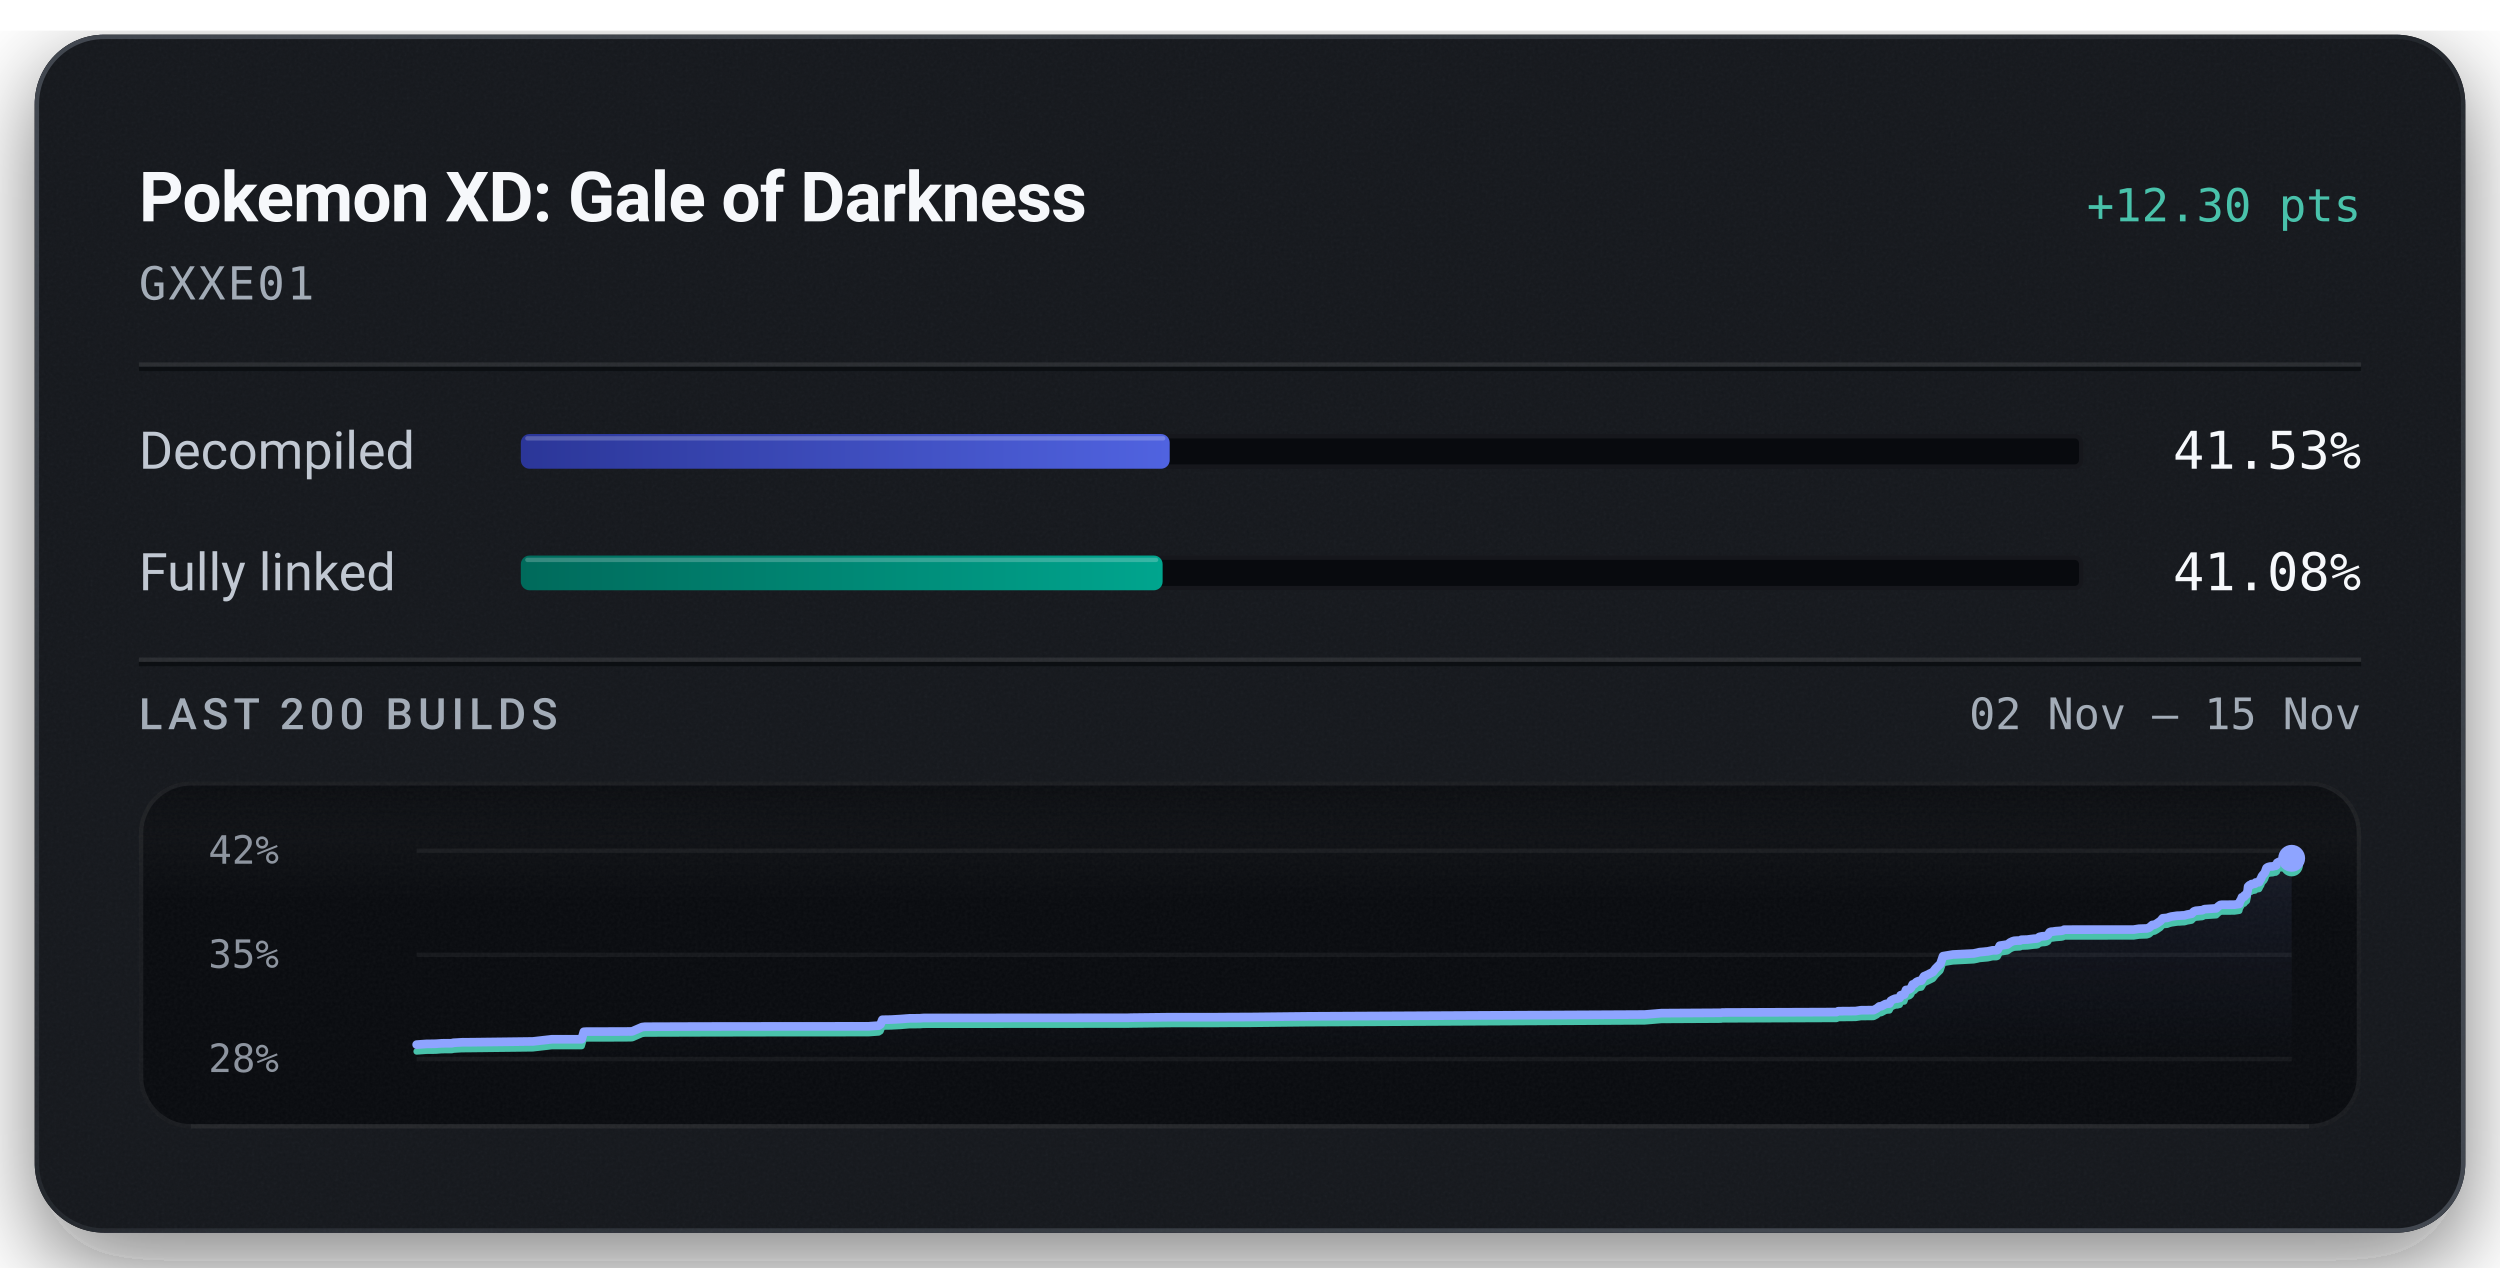
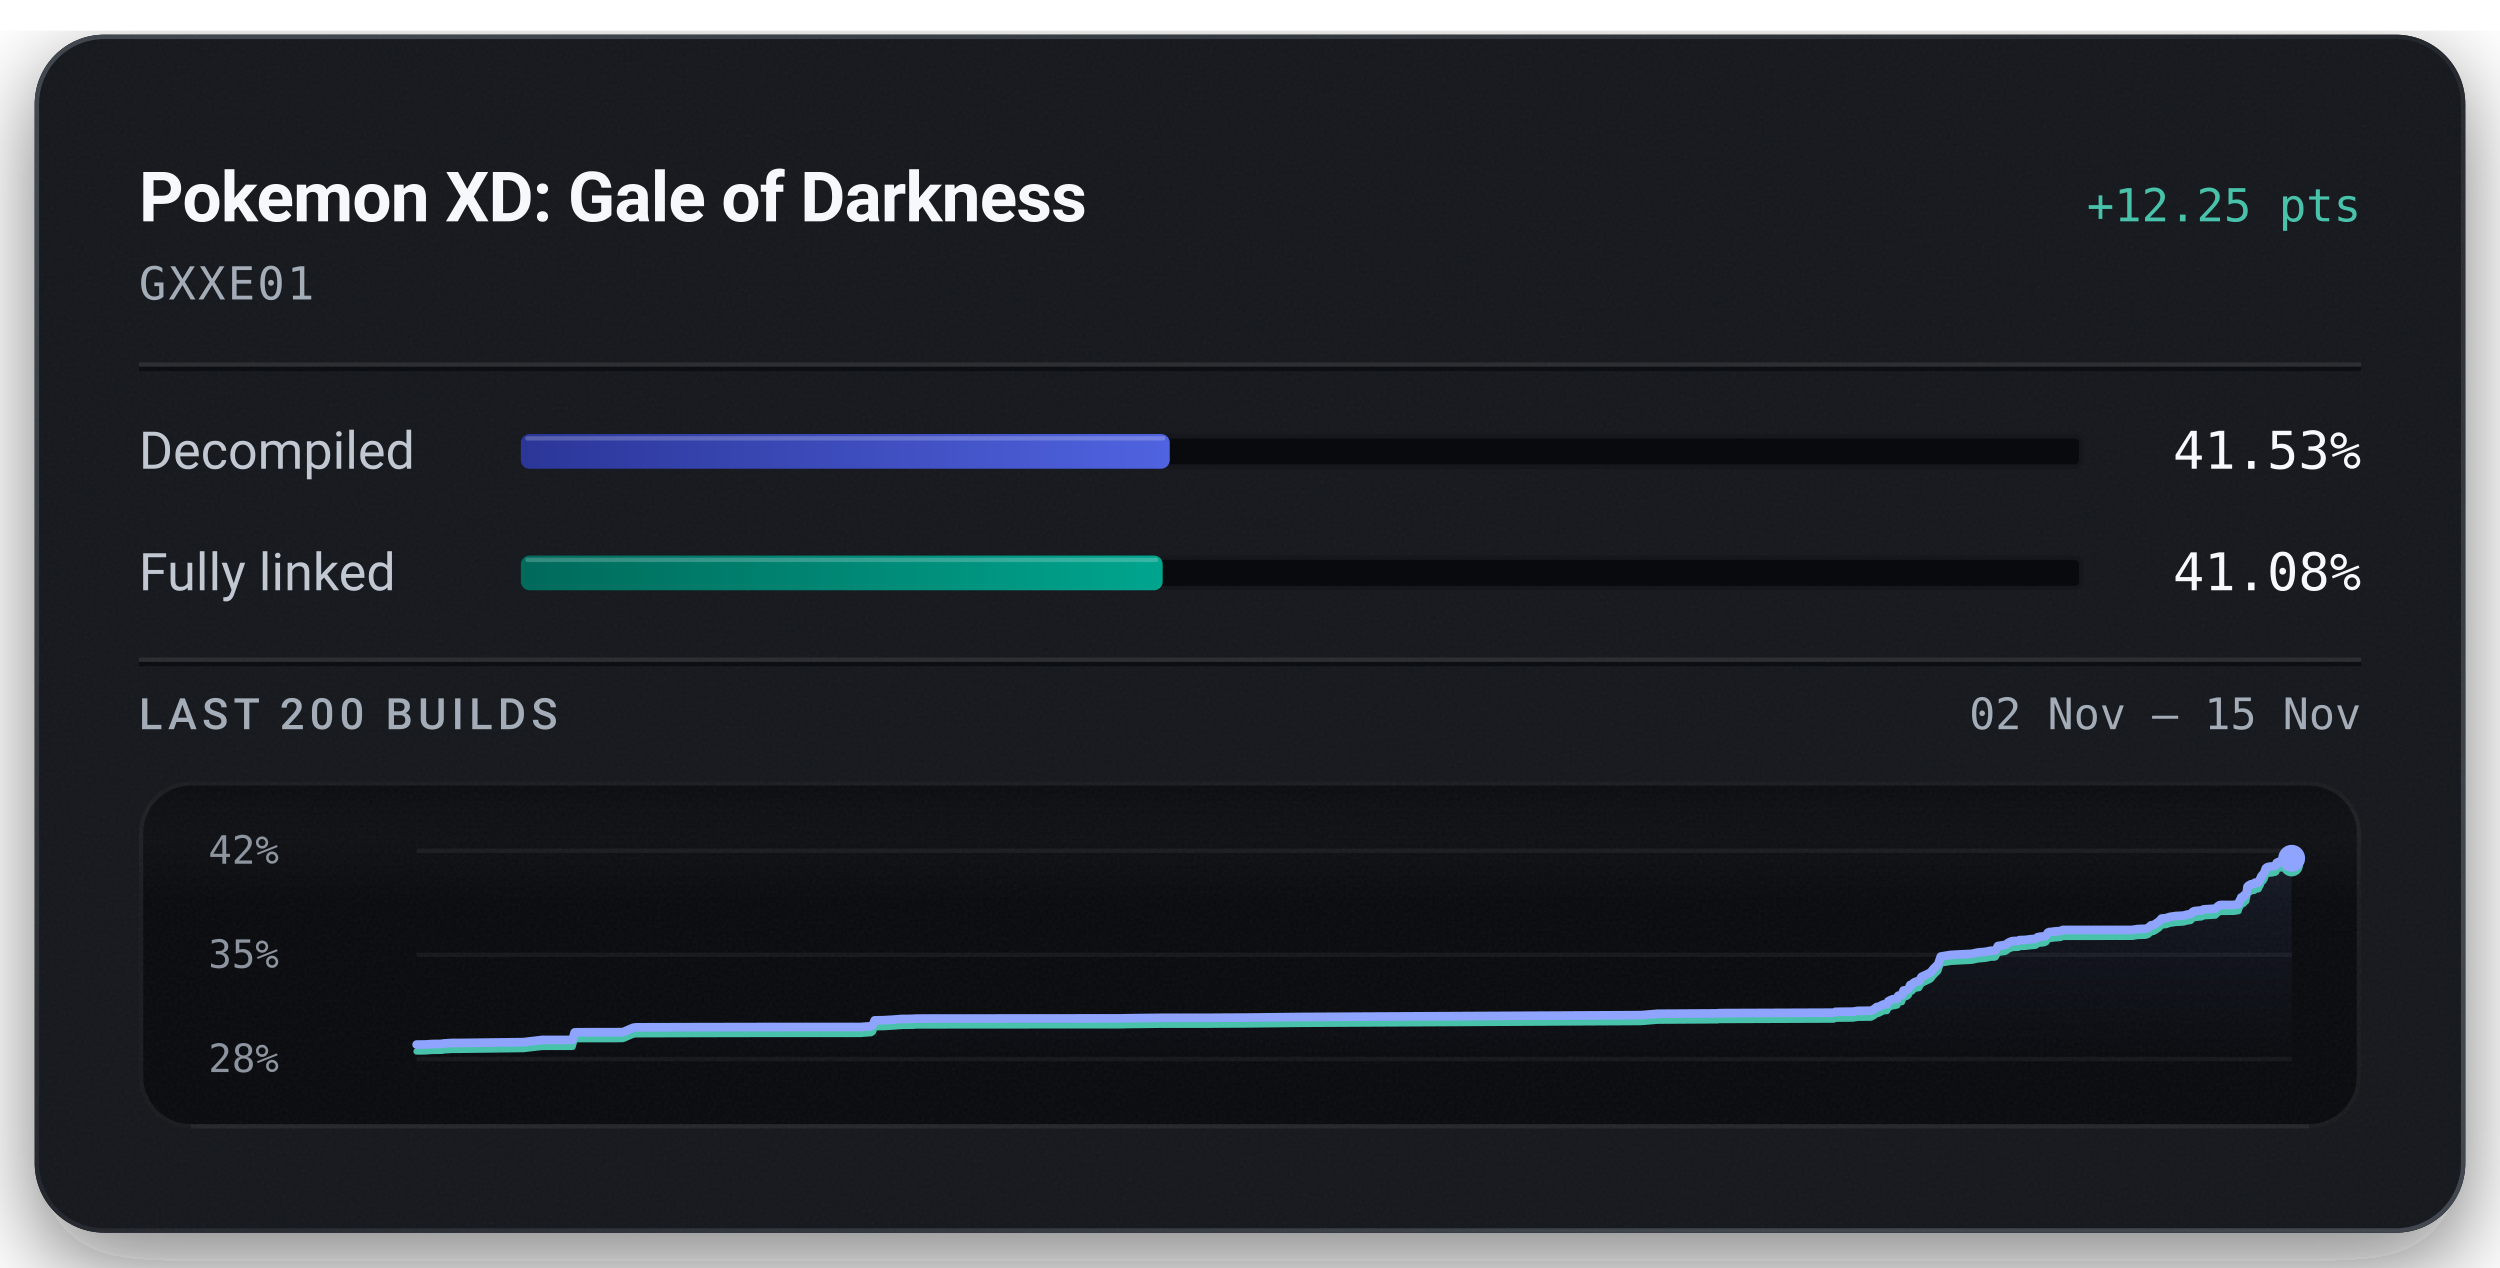
<svg xmlns="http://www.w3.org/2000/svg" width="576" height="292" viewBox="0 0 576 292" role="img" aria-labelledby="title description">
  <defs>
    <linearGradient id="badge-rim" x1="1" y1="1" x2="0" y2="0">
      <stop offset="0.15" stop-color="#6b747f" stop-opacity="0.5" />
      <stop offset="0.51" stop-color="#6b747f" stop-opacity="0.15" />
      <stop offset="0.93" stop-color="#6b747f" stop-opacity="0.5" />
    </linearGradient>
    <linearGradient id="badge-progress" x1="0" y1="0" x2="1" y2="0">
      <stop offset="0" stop-color="#2b3698" />
      <stop offset="1" stop-color="#5063e0" />
    </linearGradient>
    <linearGradient id="badge-linked" x1="0" y1="0" x2="1" y2="0">
      <stop offset="0" stop-color="#006a5b" />
      <stop offset="1" stop-color="#00a58e" />
    </linearGradient>
    <filter id="badge-grain" x="0" y="0" width="100%" height="100%">
      <feTurbulence type="fractalNoise" baseFrequency="1.4" numOctaves="2" stitchTiles="stitch" />
      <feColorMatrix type="saturate" values="0" />
    </filter>
    <filter id="badge-shadow" x="-15%" y="-15%" width="130%" height="150%">
      <feDropShadow dx="0" dy="7" stdDeviation="11" flood-color="#080a0e" flood-opacity="0.55" />
    </filter>
    <clipPath id="badge-card-clip">
      <rect x="8" y="8" width="560" height="276" rx="16" />
    </clipPath>
    <linearGradient id="badge-area" x1="0" y1="0" x2="0" y2="1">
      <stop offset="0" stop-color="#8ea4ff" stop-opacity="0.085" />
      <stop offset="1" stop-color="#8ea4ff" stop-opacity="0" />
    </linearGradient>
    <linearGradient id="badge-well-frost" x1="0" y1="0" x2="0" y2="1">
      <stop offset="0" stop-color="#f6f8fb" stop-opacity="0.045" />
      <stop offset="1" stop-color="#f6f8fb" stop-opacity="0" />
    </linearGradient>
    <linearGradient id="badge-well-shade" x1="0" y1="0" x2="0" y2="1">
      <stop offset="0" stop-color="#080a0e" stop-opacity="0.9" />
      <stop offset="1" stop-color="#080a0e" stop-opacity="0" />
    </linearGradient>
    <clipPath id="badge-well-clip">
      <rect x="32" y="180" width="512" height="80" rx="12" />
    </clipPath>
  </defs>
  <rect x="8" y="8" width="560" height="276" rx="16" fill="#14171c" filter="url(#badge-shadow)" />
  <g clip-path="url(#badge-card-clip)">
    <rect x="8" y="8" width="560" height="276" rx="16" fill="#14171c" />
    <rect x="8" y="8" width="560" height="276" filter="url(#badge-grain)" opacity="0.05" />
  </g>
  <rect x="8.5" y="8.5" width="559" height="275" rx="15.5" fill="none" stroke="url(#badge-rim)" stroke-width="1" />
  <text x="32" y="51" fill="#f6f8fb" font-family="system-ui, -apple-system, 'Segoe UI', Roboto, sans-serif" font-size="16" font-weight="600" text-anchor="start" letter-spacing="-0.2">Pokemon XD: Gale of Darkness</text>
-   <text x="544" y="51" fill="#49c2ab" font-family="ui-monospace, 'SF Mono', 'Cascadia Mono', Menlo, Consolas, monospace" font-size="10.5" font-weight="500" text-anchor="end">+12.30 pts</text>
+   <text x="544" y="51" fill="#49c2ab" font-family="ui-monospace, 'SF Mono', 'Cascadia Mono', Menlo, Consolas, monospace" font-size="10.5" font-weight="500" text-anchor="end">+12.25 pts</text>
  <text x="32" y="69" fill="#a3acb7" font-family="ui-monospace, 'SF Mono', 'Cascadia Mono', Menlo, Consolas, monospace" font-size="10.5" font-weight="400" text-anchor="start" letter-spacing="0.5">GXXE01</text>
  <line x1="32" y1="84" x2="544" y2="84" stroke="#f6f8fb" stroke-opacity="0.09" stroke-width="1" />
  <line x1="32" y1="85" x2="544" y2="85" stroke="#080a0e" stroke-opacity="0.7" stroke-width="1" />
  <text x="32" y="108" fill="#c1c8d2" font-family="system-ui, -apple-system, 'Segoe UI', Roboto, sans-serif" font-size="12" font-weight="400" text-anchor="start">Decompiled</text>
  <rect x="120" y="100" width="360" height="8" rx="2" fill="#080a0e" />
  <rect x="120.5" y="100.5" width="359" height="7" rx="1.5" fill="none" stroke="#f6f8fb" stroke-opacity="0.06" stroke-width="1" />
-   <rect x="120" y="100" width="149.50" height="8" rx="2" fill="url(#badge-progress)" />
-   <rect x="121" y="100.5" width="147.50" height="1" rx="0.5" fill="#f6f8fb" fill-opacity="0.22" />
+   <rect x="120" y="100" width="149.51" height="8" rx="2" fill="url(#badge-progress)" />
+   <rect x="121" y="100.5" width="147.51" height="1" rx="0.5" fill="#f6f8fb" fill-opacity="0.22" />
  <text x="544" y="108" fill="#f6f8fb" font-family="ui-monospace, 'SF Mono', 'Cascadia Mono', Menlo, Consolas, monospace" font-size="12" font-weight="500" text-anchor="end">41.53%</text>
  <text x="32" y="136" fill="#c1c8d2" font-family="system-ui, -apple-system, 'Segoe UI', Roboto, sans-serif" font-size="12" font-weight="400" text-anchor="start">Fully linked</text>
  <rect x="120" y="128" width="360" height="8" rx="2" fill="#080a0e" />
  <rect x="120.5" y="128.5" width="359" height="7" rx="1.5" fill="none" stroke="#f6f8fb" stroke-opacity="0.06" stroke-width="1" />
-   <rect x="120" y="128" width="147.87" height="8" rx="2" fill="url(#badge-linked)" />
-   <rect x="121" y="128.5" width="145.87" height="1" rx="0.5" fill="#f6f8fb" fill-opacity="0.22" />
+   <rect x="120" y="128" width="147.88" height="8" rx="2" fill="url(#badge-linked)" />
+   <rect x="121" y="128.5" width="145.88" height="1" rx="0.5" fill="#f6f8fb" fill-opacity="0.22" />
  <text x="544" y="136" fill="#f6f8fb" font-family="ui-monospace, 'SF Mono', 'Cascadia Mono', Menlo, Consolas, monospace" font-size="12" font-weight="500" text-anchor="end">41.08%</text>
  <line x1="32" y1="152" x2="544" y2="152" stroke="#f6f8fb" stroke-opacity="0.09" stroke-width="1" />
  <line x1="32" y1="153" x2="544" y2="153" stroke="#080a0e" stroke-opacity="0.7" stroke-width="1" />
  <text x="32" y="168" fill="#a3acb7" font-family="system-ui, -apple-system, 'Segoe UI', Roboto, sans-serif" font-size="10" font-weight="500" text-anchor="start" letter-spacing="1.2">LAST 200 BUILDS</text>
  <text x="544" y="168" fill="#a3acb7" font-family="ui-monospace, 'SF Mono', 'Cascadia Mono', Menlo, Consolas, monospace" font-size="10" font-weight="400" text-anchor="end">02 Nov – 15 Nov</text>
  <g clip-path="url(#badge-well-clip)">
    <rect x="32" y="180" width="512" height="80" rx="12" fill="#080a0e" />
    <rect x="32" y="180" width="512" height="28" fill="url(#badge-well-frost)" />
    <rect x="32" y="180" width="512" height="14" fill="url(#badge-well-shade)" />
    <rect x="32" y="180" width="512" height="80" filter="url(#badge-grain)" opacity="0.05" />
  </g>
  <rect x="32.5" y="180.5" width="511" height="79" rx="11.5" fill="none" stroke="#f6f8fb" stroke-opacity="0.07" stroke-width="1" />
  <line x1="44" y1="259.5" x2="532" y2="259.5" stroke="#f6f8fb" stroke-opacity="0.05" stroke-width="1" />
  <text x="48" y="199" fill="#a3acb7" font-family="ui-monospace, 'SF Mono', 'Cascadia Mono', Menlo, Consolas, monospace" font-size="9" font-weight="400" text-anchor="start" fill-opacity="0.85">42%</text>
  <text x="48" y="223" fill="#a3acb7" font-family="ui-monospace, 'SF Mono', 'Cascadia Mono', Menlo, Consolas, monospace" font-size="9" font-weight="400" text-anchor="start" fill-opacity="0.85">35%</text>
  <text x="48" y="247" fill="#a3acb7" font-family="ui-monospace, 'SF Mono', 'Cascadia Mono', Menlo, Consolas, monospace" font-size="9" font-weight="400" text-anchor="start" fill-opacity="0.85">28%</text>
  <line x1="96" y1="196.00" x2="528" y2="196.00" stroke="#f6f8fb" stroke-opacity="0.055" stroke-width="1" />
  <line x1="96" y1="220.00" x2="528" y2="220.00" stroke="#f6f8fb" stroke-opacity="0.055" stroke-width="1" />
  <line x1="96" y1="244.00" x2="528" y2="244.00" stroke="#f6f8fb" stroke-opacity="0.055" stroke-width="1" />
-   <path d="M96.00,240.68 L98.30,240.51 L99.37,240.50 L100.41,240.48 L101.82,240.38 L104.16,240.36 L104.41,240.26 L106.39,240.15 L106.61,240.14 L108.62,240.13 L122.76,239.95 L127.13,239.45 L134.01,239.44 L134.52,237.72 L135.24,237.68 L143.90,237.67 L145.50,237.64 L145.70,237.61 L147.93,236.64 L148.59,236.56 L161.76,236.51 L176.41,236.49 L200.16,236.47 L200.51,236.43 L202.44,236.30 L202.86,236.03 L203.29,234.95 L205.11,234.92 L205.40,234.91 L207.47,234.79 L209.52,234.63 L211.92,234.61 L212.78,234.54 L224.17,234.53 L259.87,234.50 L260.63,234.47 L269.57,234.36 L280.31,234.36 L283.89,234.33 L287.76,234.32 L301.24,234.17 L378.94,233.75 L382.78,233.43 L395.91,233.35 L396.51,233.35 L396.79,233.29 L397.63,233.28 L423.14,233.18 L423.54,232.98 L427.53,232.95 L428.73,232.76 L431.67,232.73 L432.42,232.34 L433.00,231.88 L433.44,231.84 L434.44,231.32 L434.88,231.25 L435.33,231.22 L435.65,230.58 L436.05,230.34 L436.68,230.08 L437.17,230.07 L437.46,229.97 L437.69,229.93 L437.90,229.31 L438.15,229.22 L438.74,229.17 L439.14,228.08 L439.59,228.05 L439.98,227.91 L440.31,227.61 L440.68,226.81 L441.10,226.71 L441.42,226.36 L441.66,226.19 L442.03,226.04 L442.68,225.95 L443.28,224.94 L443.74,224.75 L445.34,223.97 L445.96,223.16 L447.07,222.06 L447.67,220.30 L449.94,219.92 L454.73,219.68 L455.49,219.52 L456.07,219.38 L457.96,219.20 L458.81,219.02 L459.09,218.96 L459.95,218.96 L460.25,218.85 L460.76,217.88 L462.48,217.62 L462.79,217.41 L463.14,217.14 L463.66,216.89 L464.06,216.76 L464.67,216.72 L465.41,216.70 L465.71,216.52 L465.99,216.51 L467.07,216.48 L468.53,216.29 L469.17,216.25 L469.49,216.18 L469.87,215.86 L470.53,215.72 L471.01,215.70 L471.49,215.61 L471.86,215.40 L472.22,214.81 L472.56,214.66 L472.95,214.65 L473.60,214.55 L474.90,214.45 L475.27,214.38 L475.59,214.19 L491.59,214.18 L492.82,213.98 L494.61,213.92 L495.17,213.74 L495.89,213.11 L496.39,213.06 L496.93,212.77 L497.40,212.44 L497.74,212.22 L498.29,211.57 L498.84,211.52 L499.32,211.48 L499.79,211.31 L500.30,211.17 L500.79,211.10 L501.61,210.98 L502.12,210.97 L502.70,210.92 L503.28,210.90 L503.91,210.72 L504.40,210.63 L504.96,210.53 L505.46,210.01 L505.91,209.84 L506.40,209.80 L506.88,209.75 L507.41,209.71 L507.91,209.47 L510.62,209.29 L511.11,208.82 L511.55,208.51 L511.92,208.45 L514.78,208.44 L515.93,208.27 L516.03,207.78 L516.15,207.58 L516.26,207.35 L516.35,207.26 L516.54,206.73 L517.07,206.60 L517.15,206.27 L517.40,206.25 L517.68,205.99 L517.79,205.43 L517.87,205.13 L517.96,204.28 L518.13,204.11 L518.24,203.98 L518.34,203.93 L518.64,203.89 L518.76,203.69 L519.02,203.69 L519.13,203.66 L519.56,203.60 L519.61,203.42 L519.70,203.33 L520.31,203.28 L520.50,203.24 L520.87,202.48 L520.96,202.43 L521.12,201.92 L521.35,201.63 L521.43,201.50 L521.63,201.34 L521.85,200.97 L522.02,200.50 L522.20,200.01 L522.51,199.79 L523.04,199.65 L523.65,199.62 L524.00,199.49 L524.32,199.47 L524.58,199.27 L524.66,198.80 L525.00,198.60 L525.40,198.49 L526.64,198.36 L526.87,198.26 L527.25,198.07 L527.45,198.05 L527.84,197.97 L528.00,197.75 L528.00,244.00 L96.00,244.00 Z" fill="url(#badge-area)" />
-   <path d="M96.00,242.25 L98.30,242.08 L99.37,242.08 L100.41,242.06 L101.82,241.95 L104.16,241.93 L104.41,241.84 L106.39,241.72 L106.61,241.72 L108.62,241.70 L122.76,241.53 L127.13,241.02 L134.01,241.01 L134.52,239.29 L135.24,239.25 L143.90,239.24 L145.50,239.21 L145.70,239.18 L147.93,238.21 L148.59,238.13 L161.76,238.09 L176.41,238.06 L200.16,238.04 L200.51,238.01 L202.44,237.87 L202.86,237.60 L203.29,236.52 L205.11,236.49 L205.40,236.48 L207.47,236.37 L209.52,236.20 L211.92,236.18 L212.78,236.11 L224.17,236.10 L259.87,236.07 L260.63,236.05 L269.57,235.94 L280.31,235.93 L283.89,235.90 L287.76,235.90 L301.24,235.75 L378.94,235.33 L382.78,235.00 L395.91,234.93 L396.51,234.92 L396.79,234.86 L397.63,234.86 L423.14,234.76 L423.54,234.56 L427.53,234.52 L428.73,234.34 L431.67,234.31 L432.42,233.92 L433.00,233.45 L433.44,233.42 L434.44,232.89 L434.88,232.82 L435.33,232.79 L435.65,232.15 L436.05,231.91 L436.68,231.66 L437.17,231.64 L437.46,231.54 L437.69,231.50 L437.90,230.89 L438.15,230.79 L438.74,230.74 L439.14,229.65 L439.59,229.62 L439.98,229.48 L440.31,229.19 L440.68,228.38 L441.10,228.28 L441.42,227.93 L441.66,227.77 L442.03,227.61 L442.68,227.52 L443.28,226.51 L443.74,226.32 L445.34,225.54 L445.96,224.74 L447.07,223.64 L447.67,221.87 L449.94,221.50 L454.73,221.25 L455.49,221.10 L456.07,220.95 L457.96,220.78 L458.81,220.59 L459.09,220.53 L459.95,220.53 L460.25,220.42 L460.76,219.45 L462.48,219.19 L462.79,218.98 L463.14,218.71 L463.66,218.47 L464.06,218.34 L464.67,218.30 L465.41,218.27 L465.71,218.10 L465.99,218.09 L467.07,218.05 L468.53,217.87 L469.17,217.83 L469.49,217.76 L469.87,217.43 L470.53,217.29 L471.01,217.27 L471.49,217.18 L471.86,216.97 L472.22,216.39 L472.56,216.24 L472.95,216.22 L473.60,216.12 L474.90,216.02 L475.27,215.95 L475.59,215.77 L491.59,215.75 L492.82,215.56 L494.61,215.50 L495.17,215.31 L495.89,214.68 L496.39,214.64 L496.93,214.34 L497.40,214.01 L497.74,213.79 L498.29,213.14 L498.84,213.09 L499.32,213.06 L499.79,212.88 L500.30,212.75 L500.79,212.68 L501.61,212.55 L502.12,212.54 L502.70,212.49 L503.28,212.47 L503.91,212.29 L504.40,212.20 L504.96,212.10 L505.46,211.58 L505.91,211.41 L506.40,211.38 L506.88,211.33 L507.41,211.29 L507.91,211.04 L510.62,210.87 L511.11,210.39 L511.55,210.08 L511.92,210.02 L514.78,210.01 L515.93,209.84 L516.03,209.35 L516.15,209.15 L516.26,208.93 L516.35,208.83 L516.54,208.30 L517.07,208.18 L517.15,207.84 L517.40,207.82 L517.68,207.57 L517.79,207.01 L517.87,206.71 L517.96,205.86 L518.13,205.69 L518.24,205.56 L518.34,205.50 L518.64,205.46 L518.76,205.27 L519.02,205.26 L519.13,205.24 L519.56,205.17 L519.61,204.99 L519.70,204.90 L520.31,204.86 L520.50,204.82 L520.87,204.05 L520.96,204.00 L521.12,203.49 L521.35,203.20 L521.43,203.07 L521.63,202.91 L521.85,202.54 L522.02,202.07 L522.20,201.59 L522.51,201.36 L523.04,201.23 L523.65,201.19 L524.00,201.06 L524.32,201.05 L524.58,200.85 L524.66,200.38 L525.00,200.17 L525.40,200.06 L526.64,199.94 L526.87,199.84 L527.25,199.65 L527.45,199.63 L527.84,199.55 L528.00,199.32" fill="none" stroke="#49c2ab" stroke-width="1.5" stroke-linejoin="round" stroke-linecap="round" />
-   <path d="M96.00,240.68 L98.30,240.51 L99.37,240.50 L100.41,240.48 L101.82,240.38 L104.16,240.36 L104.41,240.26 L106.39,240.15 L106.61,240.14 L108.62,240.13 L122.76,239.95 L127.13,239.45 L134.01,239.44 L134.52,237.72 L135.24,237.68 L143.90,237.67 L145.50,237.64 L145.70,237.61 L147.93,236.64 L148.59,236.56 L161.76,236.51 L176.41,236.49 L200.16,236.47 L200.51,236.43 L202.44,236.30 L202.86,236.03 L203.29,234.95 L205.11,234.92 L205.40,234.91 L207.47,234.79 L209.52,234.63 L211.92,234.61 L212.78,234.54 L224.17,234.53 L259.87,234.50 L260.63,234.47 L269.57,234.36 L280.31,234.36 L283.89,234.33 L287.76,234.32 L301.24,234.17 L378.94,233.75 L382.78,233.43 L395.91,233.35 L396.51,233.35 L396.79,233.29 L397.63,233.28 L423.14,233.18 L423.54,232.98 L427.53,232.95 L428.73,232.76 L431.67,232.73 L432.42,232.34 L433.00,231.88 L433.44,231.84 L434.44,231.32 L434.88,231.25 L435.33,231.22 L435.65,230.58 L436.05,230.34 L436.68,230.08 L437.17,230.07 L437.46,229.97 L437.69,229.93 L437.90,229.31 L438.15,229.22 L438.74,229.17 L439.14,228.08 L439.59,228.05 L439.98,227.91 L440.31,227.61 L440.68,226.81 L441.10,226.71 L441.42,226.36 L441.66,226.19 L442.03,226.04 L442.68,225.95 L443.28,224.94 L443.74,224.75 L445.34,223.97 L445.96,223.16 L447.07,222.06 L447.67,220.30 L449.94,219.92 L454.73,219.68 L455.49,219.52 L456.07,219.38 L457.96,219.20 L458.81,219.02 L459.09,218.96 L459.95,218.96 L460.25,218.85 L460.76,217.88 L462.48,217.62 L462.79,217.41 L463.14,217.14 L463.66,216.89 L464.06,216.76 L464.67,216.72 L465.41,216.70 L465.71,216.52 L465.99,216.51 L467.07,216.48 L468.53,216.29 L469.17,216.25 L469.49,216.18 L469.87,215.86 L470.53,215.72 L471.01,215.70 L471.49,215.61 L471.86,215.40 L472.22,214.81 L472.56,214.66 L472.95,214.65 L473.60,214.55 L474.90,214.45 L475.27,214.38 L475.59,214.19 L491.59,214.18 L492.82,213.98 L494.61,213.92 L495.17,213.74 L495.89,213.11 L496.39,213.06 L496.93,212.77 L497.40,212.44 L497.74,212.22 L498.29,211.57 L498.84,211.52 L499.32,211.48 L499.79,211.31 L500.30,211.17 L500.79,211.10 L501.61,210.98 L502.12,210.97 L502.70,210.92 L503.28,210.90 L503.91,210.72 L504.40,210.63 L504.96,210.53 L505.46,210.01 L505.91,209.84 L506.40,209.80 L506.88,209.75 L507.41,209.71 L507.91,209.47 L510.62,209.29 L511.11,208.82 L511.55,208.51 L511.92,208.45 L514.78,208.44 L515.93,208.27 L516.03,207.78 L516.15,207.58 L516.26,207.35 L516.35,207.26 L516.54,206.73 L517.07,206.60 L517.15,206.27 L517.40,206.25 L517.68,205.99 L517.79,205.43 L517.87,205.13 L517.96,204.28 L518.13,204.11 L518.24,203.98 L518.34,203.93 L518.64,203.89 L518.76,203.69 L519.02,203.69 L519.13,203.66 L519.56,203.60 L519.61,203.42 L519.70,203.33 L520.31,203.28 L520.50,203.24 L520.87,202.48 L520.96,202.43 L521.12,201.92 L521.35,201.63 L521.43,201.50 L521.63,201.34 L521.85,200.97 L522.02,200.50 L522.20,200.01 L522.51,199.79 L523.04,199.65 L523.65,199.62 L524.00,199.49 L524.32,199.47 L524.58,199.27 L524.66,198.80 L525.00,198.60 L525.40,198.49 L526.64,198.36 L526.87,198.26 L527.25,198.07 L527.45,198.05 L527.84,197.97 L528.00,197.75" fill="none" stroke="#8ea4ff" stroke-width="2" stroke-linejoin="round" stroke-linecap="round" />
-   <circle cx="528.00" cy="199.32" r="2.6" fill="#49c2ab" />
+   <path d="M96.00,240.67 L97.07,240.66 L98.12,240.64 L99.53,240.54 L101.89,240.51 L102.14,240.42 L104.13,240.30 L104.35,240.30 L106.37,240.29 L120.59,240.11 L124.97,239.60 L131.90,239.60 L132.40,237.87 L133.12,237.83 L141.83,237.82 L143.44,237.79 L143.64,237.76 L145.89,236.79 L146.55,236.70 L159.79,236.66 L174.51,236.63 L198.38,236.62 L198.73,236.58 L200.67,236.45 L201.10,236.17 L201.53,235.09 L203.35,235.06 L203.64,235.05 L205.73,234.93 L207.79,234.77 L210.20,234.75 L211.06,234.68 L222.51,234.67 L258.40,234.64 L259.16,234.61 L268.14,234.50 L278.94,234.50 L282.54,234.47 L286.43,234.46 L299.97,234.31 L378.07,233.89 L381.93,233.57 L395.13,233.49 L395.73,233.49 L396.01,233.42 L396.86,233.42 L422.50,233.32 L422.91,233.12 L426.92,233.08 L428.11,232.90 L431.07,232.87 L431.83,232.48 L432.41,232.01 L432.85,231.97 L433.86,231.45 L434.30,231.38 L434.75,231.35 L435.07,230.70 L435.48,230.47 L436.11,230.21 L436.60,230.19 L436.89,230.09 L437.12,230.05 L437.34,229.44 L437.59,229.34 L438.18,229.29 L438.58,228.20 L439.04,228.17 L439.42,228.03 L439.76,227.73 L440.13,226.93 L440.55,226.82 L440.87,226.47 L441.11,226.31 L441.49,226.15 L442.14,226.06 L442.74,225.05 L443.20,224.85 L444.81,224.07 L445.44,223.27 L446.55,222.16 L447.15,220.39 L449.44,220.01 L454.25,219.76 L455.01,219.61 L455.60,219.47 L457.50,219.29 L458.35,219.11 L458.63,219.05 L459.50,219.05 L459.80,218.93 L460.32,217.96 L462.04,217.70 L462.36,217.49 L462.70,217.22 L463.23,216.97 L463.63,216.84 L464.24,216.80 L464.98,216.78 L465.29,216.60 L465.57,216.59 L466.65,216.55 L468.12,216.37 L468.77,216.33 L469.09,216.26 L469.47,215.93 L470.13,215.80 L470.61,215.77 L471.10,215.69 L471.47,215.48 L471.83,214.89 L472.17,214.73 L472.57,214.72 L473.21,214.62 L474.53,214.52 L474.90,214.45 L475.22,214.26 L491.30,214.25 L492.54,214.05 L494.34,213.99 L494.90,213.81 L495.63,213.18 L496.12,213.13 L496.67,212.83 L497.14,212.50 L497.48,212.28 L498.04,211.63 L498.59,211.58 L499.07,211.54 L499.54,211.37 L500.05,211.23 L500.55,211.16 L501.37,211.04 L501.89,211.03 L502.47,210.98 L503.05,210.96 L503.68,210.78 L504.18,210.69 L504.74,210.59 L505.24,210.06 L505.69,209.90 L506.19,209.86 L506.67,209.81 L507.20,209.77 L507.71,209.52 L510.43,209.35 L510.92,208.87 L511.36,208.56 L511.73,208.50 L514.61,208.49 L515.76,208.32 L515.87,207.83 L515.98,207.63 L516.10,207.40 L516.19,207.31 L516.38,206.77 L516.91,206.65 L516.99,206.31 L517.24,206.29 L517.52,206.04 L517.63,205.48 L517.71,205.17 L517.81,204.32 L517.98,204.15 L518.08,204.02 L518.18,203.96 L518.49,203.92 L518.61,203.73 L518.87,203.72 L518.98,203.70 L519.42,203.64 L519.47,203.45 L519.56,203.36 L520.17,203.32 L520.36,203.28 L520.73,202.51 L520.82,202.46 L520.98,201.95 L521.21,201.65 L521.30,201.53 L521.49,201.36 L521.72,201.00 L521.88,200.52 L522.06,200.04 L522.37,199.81 L522.91,199.67 L523.52,199.64 L523.88,199.51 L524.20,199.50 L524.45,199.29 L524.54,198.82 L524.88,198.62 L525.28,198.51 L526.53,198.38 L526.76,198.28 L527.14,198.09 L527.35,198.07 L527.74,197.99 L527.90,197.76 L528.00,197.75 L528.00,244.00 L96.00,244.00 Z" fill="url(#badge-area)" />
+   <path d="M96.00,242.25 L97.07,242.24 L98.12,242.22 L99.53,242.11 L101.89,242.09 L102.14,242.00 L104.13,241.88 L104.35,241.88 L106.37,241.87 L120.59,241.69 L124.97,241.18 L131.90,241.18 L132.40,239.45 L133.12,239.41 L141.83,239.40 L143.44,239.37 L143.64,239.34 L145.89,238.37 L146.55,238.28 L159.79,238.24 L174.51,238.21 L198.38,238.20 L198.73,238.16 L200.67,238.03 L201.10,237.75 L201.53,236.67 L203.35,236.64 L203.64,236.63 L205.73,236.51 L207.79,236.35 L210.20,236.33 L211.06,236.26 L222.51,236.24 L258.40,236.22 L259.16,236.19 L268.14,236.08 L278.94,236.08 L282.54,236.05 L286.43,236.04 L299.97,235.89 L378.07,235.47 L381.93,235.15 L395.13,235.07 L395.73,235.07 L396.01,235.00 L396.86,235.00 L422.50,234.90 L422.91,234.70 L426.92,234.66 L428.11,234.48 L431.07,234.45 L431.83,234.05 L432.41,233.59 L432.85,233.55 L433.86,233.02 L434.30,232.96 L434.75,232.93 L435.07,232.28 L435.48,232.04 L436.11,231.79 L436.60,231.77 L436.89,231.67 L437.12,231.63 L437.34,231.02 L437.59,230.92 L438.18,230.87 L438.58,229.78 L439.04,229.75 L439.42,229.60 L439.76,229.31 L440.13,228.50 L440.55,228.40 L440.87,228.05 L441.11,227.88 L441.49,227.73 L442.14,227.64 L442.74,226.62 L443.20,226.43 L444.81,225.65 L445.44,224.84 L446.55,223.74 L447.15,221.97 L449.44,221.59 L454.25,221.34 L455.01,221.19 L455.60,221.05 L457.50,220.87 L458.35,220.69 L458.63,220.62 L459.50,220.62 L459.80,220.51 L460.32,219.54 L462.04,219.28 L462.36,219.07 L462.70,218.80 L463.23,218.55 L463.63,218.42 L464.24,218.38 L464.98,218.36 L465.29,218.18 L465.57,218.17 L466.65,218.13 L468.12,217.95 L468.77,217.91 L469.09,217.84 L469.47,217.51 L470.13,217.38 L470.61,217.35 L471.10,217.26 L471.47,217.05 L471.83,216.47 L472.17,216.31 L472.57,216.30 L473.21,216.20 L474.53,216.10 L474.90,216.03 L475.22,215.84 L491.30,215.83 L492.54,215.63 L494.34,215.57 L494.90,215.39 L495.63,214.76 L496.12,214.71 L496.67,214.41 L497.14,214.08 L497.48,213.86 L498.04,213.21 L498.59,213.16 L499.07,213.12 L499.54,212.95 L500.05,212.81 L500.55,212.74 L501.37,212.62 L501.89,212.61 L502.47,212.56 L503.05,212.53 L503.68,212.35 L504.18,212.26 L504.74,212.17 L505.24,211.64 L505.69,211.48 L506.19,211.44 L506.67,211.39 L507.20,211.35 L507.71,211.10 L510.43,210.93 L510.92,210.45 L511.36,210.14 L511.73,210.08 L514.61,210.07 L515.76,209.90 L515.87,209.41 L515.98,209.21 L516.10,208.98 L516.19,208.88 L516.38,208.35 L516.91,208.23 L516.99,207.89 L517.24,207.87 L517.52,207.62 L517.63,207.05 L517.71,206.75 L517.81,205.90 L517.98,205.73 L518.08,205.60 L518.18,205.54 L518.49,205.50 L518.61,205.31 L518.87,205.30 L518.98,205.28 L519.42,205.22 L519.47,205.03 L519.56,204.94 L520.17,204.90 L520.36,204.86 L520.73,204.09 L520.82,204.04 L520.98,203.53 L521.21,203.23 L521.30,203.11 L521.49,202.94 L521.72,202.57 L521.88,202.10 L522.06,201.61 L522.37,201.39 L522.91,201.25 L523.52,201.22 L523.88,201.09 L524.20,201.07 L524.45,200.87 L524.54,200.40 L524.88,200.20 L525.28,200.08 L526.53,199.96 L526.76,199.86 L527.14,199.67 L527.35,199.65 L527.74,199.57 L527.90,199.34 L528.00,199.33" fill="none" stroke="#49c2ab" stroke-width="1.5" stroke-linejoin="round" stroke-linecap="round" />
+   <path d="M96.00,240.67 L97.07,240.66 L98.12,240.64 L99.53,240.54 L101.89,240.51 L102.14,240.42 L104.13,240.30 L104.35,240.30 L106.37,240.29 L120.59,240.11 L124.97,239.60 L131.90,239.60 L132.40,237.87 L133.12,237.83 L141.83,237.82 L143.44,237.79 L143.64,237.76 L145.89,236.79 L146.55,236.70 L159.79,236.66 L174.51,236.63 L198.38,236.62 L198.73,236.58 L200.67,236.45 L201.10,236.17 L201.53,235.09 L203.35,235.06 L203.64,235.05 L205.73,234.93 L207.79,234.77 L210.20,234.75 L211.06,234.68 L222.51,234.67 L258.40,234.64 L259.16,234.61 L268.14,234.50 L278.94,234.50 L282.54,234.47 L286.43,234.46 L299.97,234.31 L378.07,233.89 L381.93,233.57 L395.13,233.49 L395.73,233.49 L396.01,233.42 L396.86,233.42 L422.50,233.32 L422.91,233.12 L426.92,233.08 L428.11,232.90 L431.07,232.87 L431.83,232.48 L432.41,232.01 L432.85,231.97 L433.86,231.45 L434.30,231.38 L434.75,231.35 L435.07,230.70 L435.48,230.47 L436.11,230.21 L436.60,230.19 L436.89,230.09 L437.12,230.05 L437.34,229.44 L437.59,229.34 L438.18,229.29 L438.58,228.20 L439.04,228.17 L439.42,228.03 L439.76,227.73 L440.13,226.93 L440.55,226.82 L440.87,226.47 L441.11,226.31 L441.49,226.15 L442.14,226.06 L442.74,225.05 L443.20,224.85 L444.81,224.07 L445.44,223.27 L446.55,222.16 L447.15,220.39 L449.44,220.01 L454.25,219.76 L455.01,219.61 L455.60,219.47 L457.50,219.29 L458.35,219.11 L458.63,219.05 L459.50,219.05 L459.80,218.93 L460.32,217.96 L462.04,217.70 L462.36,217.49 L462.70,217.22 L463.23,216.97 L463.63,216.84 L464.24,216.80 L464.98,216.78 L465.29,216.60 L465.57,216.59 L466.65,216.55 L468.12,216.37 L468.77,216.33 L469.09,216.26 L469.47,215.93 L470.13,215.80 L470.61,215.77 L471.10,215.69 L471.47,215.48 L471.83,214.89 L472.17,214.73 L472.57,214.72 L473.21,214.62 L474.53,214.52 L474.90,214.45 L475.22,214.26 L491.30,214.25 L492.54,214.05 L494.34,213.99 L494.90,213.81 L495.63,213.18 L496.12,213.13 L496.67,212.83 L497.14,212.50 L497.48,212.28 L498.04,211.63 L498.59,211.58 L499.07,211.54 L499.54,211.37 L500.05,211.23 L500.55,211.16 L501.37,211.04 L501.89,211.03 L502.47,210.98 L503.05,210.96 L503.68,210.78 L504.18,210.69 L504.74,210.59 L505.24,210.06 L505.69,209.90 L506.19,209.86 L506.67,209.81 L507.20,209.77 L507.71,209.52 L510.43,209.35 L510.92,208.87 L511.36,208.56 L511.73,208.50 L514.61,208.49 L515.76,208.32 L515.87,207.83 L515.98,207.63 L516.10,207.40 L516.19,207.31 L516.38,206.77 L516.91,206.65 L516.99,206.31 L517.24,206.29 L517.52,206.04 L517.63,205.48 L517.71,205.17 L517.81,204.32 L517.98,204.15 L518.08,204.02 L518.18,203.96 L518.49,203.92 L518.61,203.73 L518.87,203.72 L518.98,203.70 L519.42,203.64 L519.47,203.45 L519.56,203.36 L520.17,203.32 L520.36,203.28 L520.73,202.51 L520.82,202.46 L520.98,201.95 L521.21,201.65 L521.30,201.53 L521.49,201.36 L521.72,201.00 L521.88,200.52 L522.06,200.04 L522.37,199.81 L522.91,199.67 L523.52,199.64 L523.88,199.51 L524.20,199.50 L524.45,199.29 L524.54,198.82 L524.88,198.62 L525.28,198.51 L526.53,198.38 L526.76,198.28 L527.14,198.09 L527.35,198.07 L527.74,197.99 L527.90,197.76 L528.00,197.75" fill="none" stroke="#8ea4ff" stroke-width="2" stroke-linejoin="round" stroke-linecap="round" />
+   <circle cx="528.00" cy="199.33" r="2.6" fill="#49c2ab" />
  <circle cx="528.00" cy="197.75" r="3.1" fill="#8ea4ff" />
</svg>
